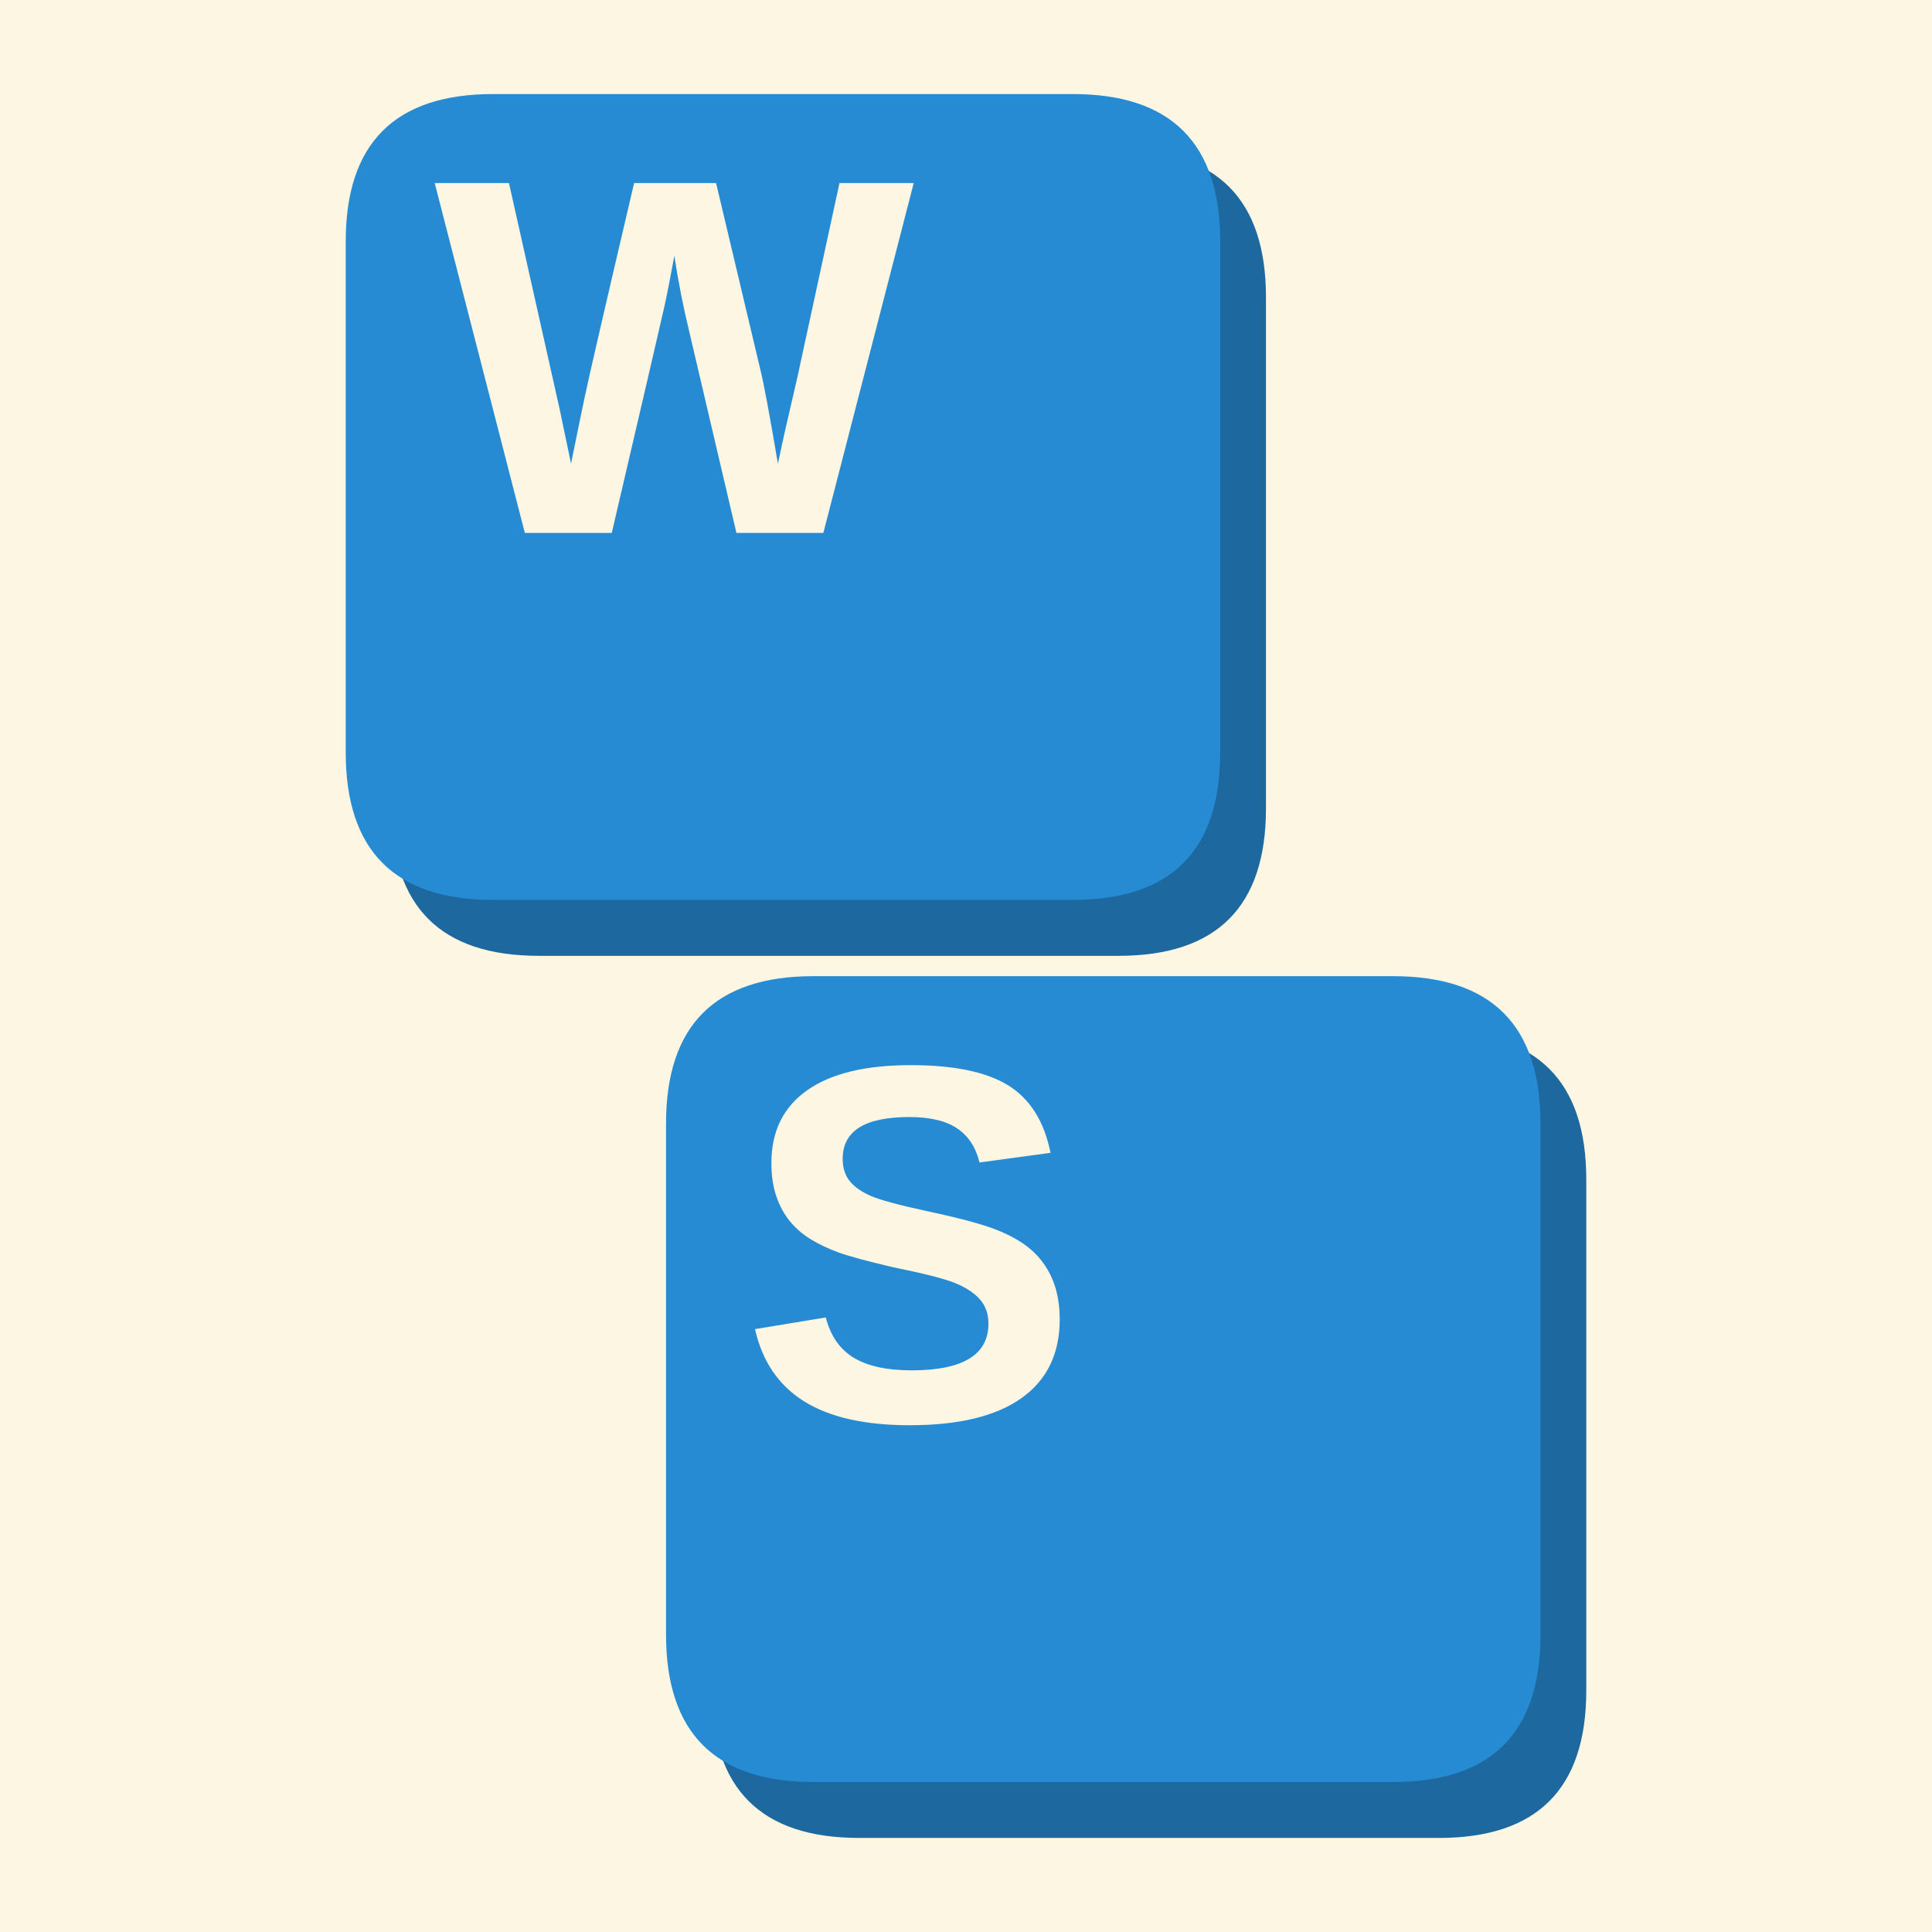
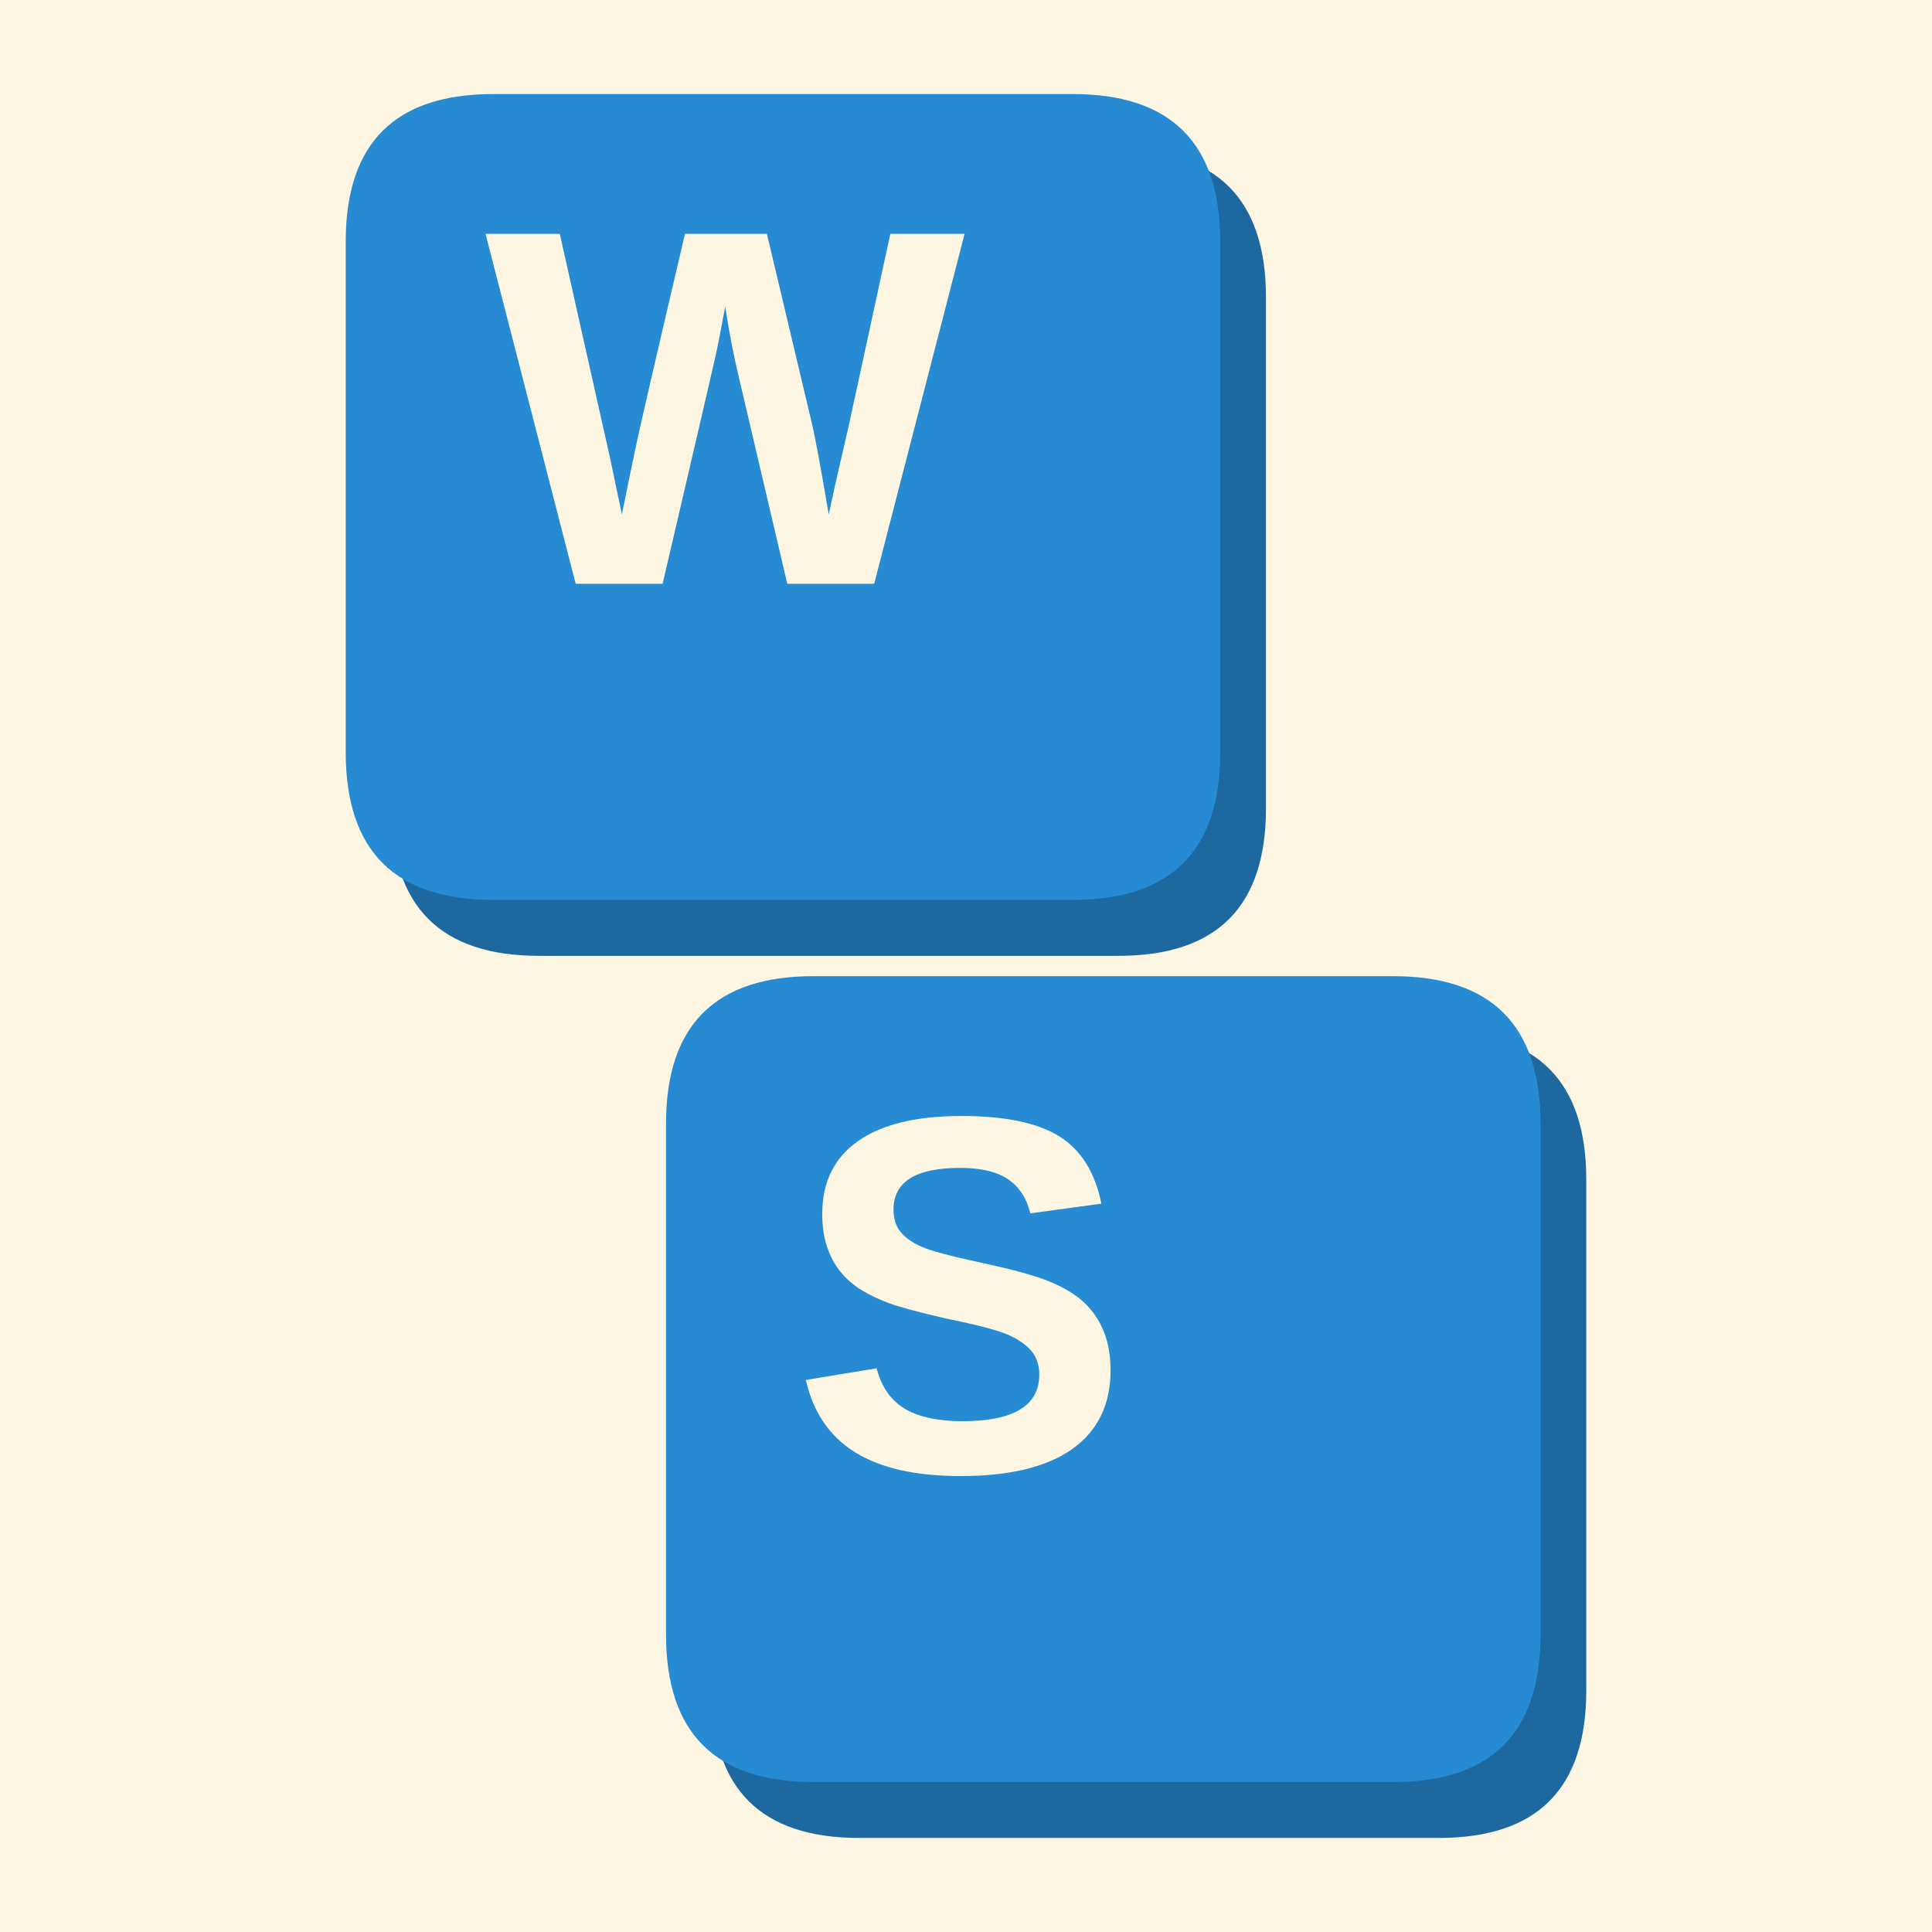
<svg xmlns="http://www.w3.org/2000/svg" width="900" height="900" viewBox="0 0 900 900" fill="none" overflow="hidden" aria-hidden="true" focusable="false">
  <path d="M0 0H900V900H0Z" fill="#fdf6e3" />
  <g>
    <g>
      <g transform="translate(450 450) scale(1.184211) translate(-522 -481)">
        <g data-key="W">
          <path d="M354 160H582Q640 160 640 218V419Q640 477 582 477H354Q296 477 296 419V218Q296 160 354 160Z" fill="#1d689e" />
          <path d="M336 138H564Q622 138 622 196V397Q622 455 564 455H336Q278 455 278 397V196Q278 138 336 138Z" fill="#268bd2" />
-           <path d="M1567 0H1217L1026 815Q991 959 967 1116Q943 985 928.0 916.5Q913 848 715 0H365L2 1409H301L505 499L551 279Q579 418 605.5 544.5Q632 671 805 1409H1135L1313 659Q1334 575 1384 279L1409 395L1462 625L1632 1409H1931Z" transform="translate(312.8046 310.6444) scale(0.09768946 -0.09768946)" fill="#fdf6e3" />
+           <path d="M1567 0H1217L1026 815Q991 959 967 1116Q943 985 928.0 916.5Q913 848 715 0H365L2 1409H301L505 499L551 279Q579 418 605.5 544.5Q632 671 805 1409H1135L1313 659Q1334 575 1384 279L1409 395L1462 625L1632 1409H1931Z" transform="translate(332.8046 330.6444) scale(0.09768946 -0.09768946)" fill="#fdf6e3" />
        </g>
        <g data-key="S">
          <path d="M480 507H708Q766 507 766 565V766Q766 824 708 824H480Q422 824 422 766V565Q422 507 480 507Z" fill="#1d689e" />
          <path d="M462 485H690Q748 485 748 543V744Q748 802 690 802H462Q404 802 404 744V543Q404 485 462 485Z" fill="#268bd2" />
-           <path d="M1286 406Q1286 199 1132.5 89.5Q979 -20 682 -20Q411 -20 257.0 76.0Q103 172 59 367L344 414Q373 302 457.0 251.5Q541 201 690 201Q999 201 999 389Q999 449 963.5 488.0Q928 527 863.5 553.0Q799 579 616 616Q458 653 396.0 675.5Q334 698 284.0 728.5Q234 759 199.0 802.0Q164 845 144.5 903.0Q125 961 125 1036Q125 1227 268.5 1328.5Q412 1430 686 1430Q948 1430 1079.5 1348.0Q1211 1266 1249 1077L963 1038Q941 1129 873.5 1175.0Q806 1221 680 1221Q412 1221 412 1053Q412 998 440.5 963.0Q469 928 525.0 903.5Q581 879 752 842Q955 799 1042.5 762.5Q1130 726 1181.0 677.5Q1232 629 1259.0 561.5Q1286 494 1286 406Z" transform="translate(433.2363 659.6959) scale(0.09768946 -0.09768946)" fill="#fdf6e3" />
+           <path d="M1286 406Q1286 199 1132.5 89.5Q979 -20 682 -20Q411 -20 257.0 76.0Q103 172 59 367L344 414Q373 302 457.0 251.5Q541 201 690 201Q999 201 999 389Q999 449 963.5 488.0Q928 527 863.5 553.0Q799 579 616 616Q458 653 396.0 675.5Q334 698 284.0 728.5Q234 759 199.0 802.0Q164 845 144.5 903.0Q125 961 125 1036Q125 1227 268.5 1328.5Q412 1430 686 1430Q948 1430 1079.5 1348.0Q1211 1266 1249 1077L963 1038Q941 1129 873.5 1175.0Q806 1221 680 1221Q412 1221 412 1053Q412 998 440.5 963.0Q469 928 525.0 903.5Q581 879 752 842Q955 799 1042.5 762.5Q1130 726 1181.0 677.5Q1232 629 1259.0 561.5Q1286 494 1286 406Z" transform="translate(453.2363 679.6959) scale(0.09768946 -0.09768946)" fill="#fdf6e3" />
        </g>
      </g>
    </g>
  </g>
</svg>
